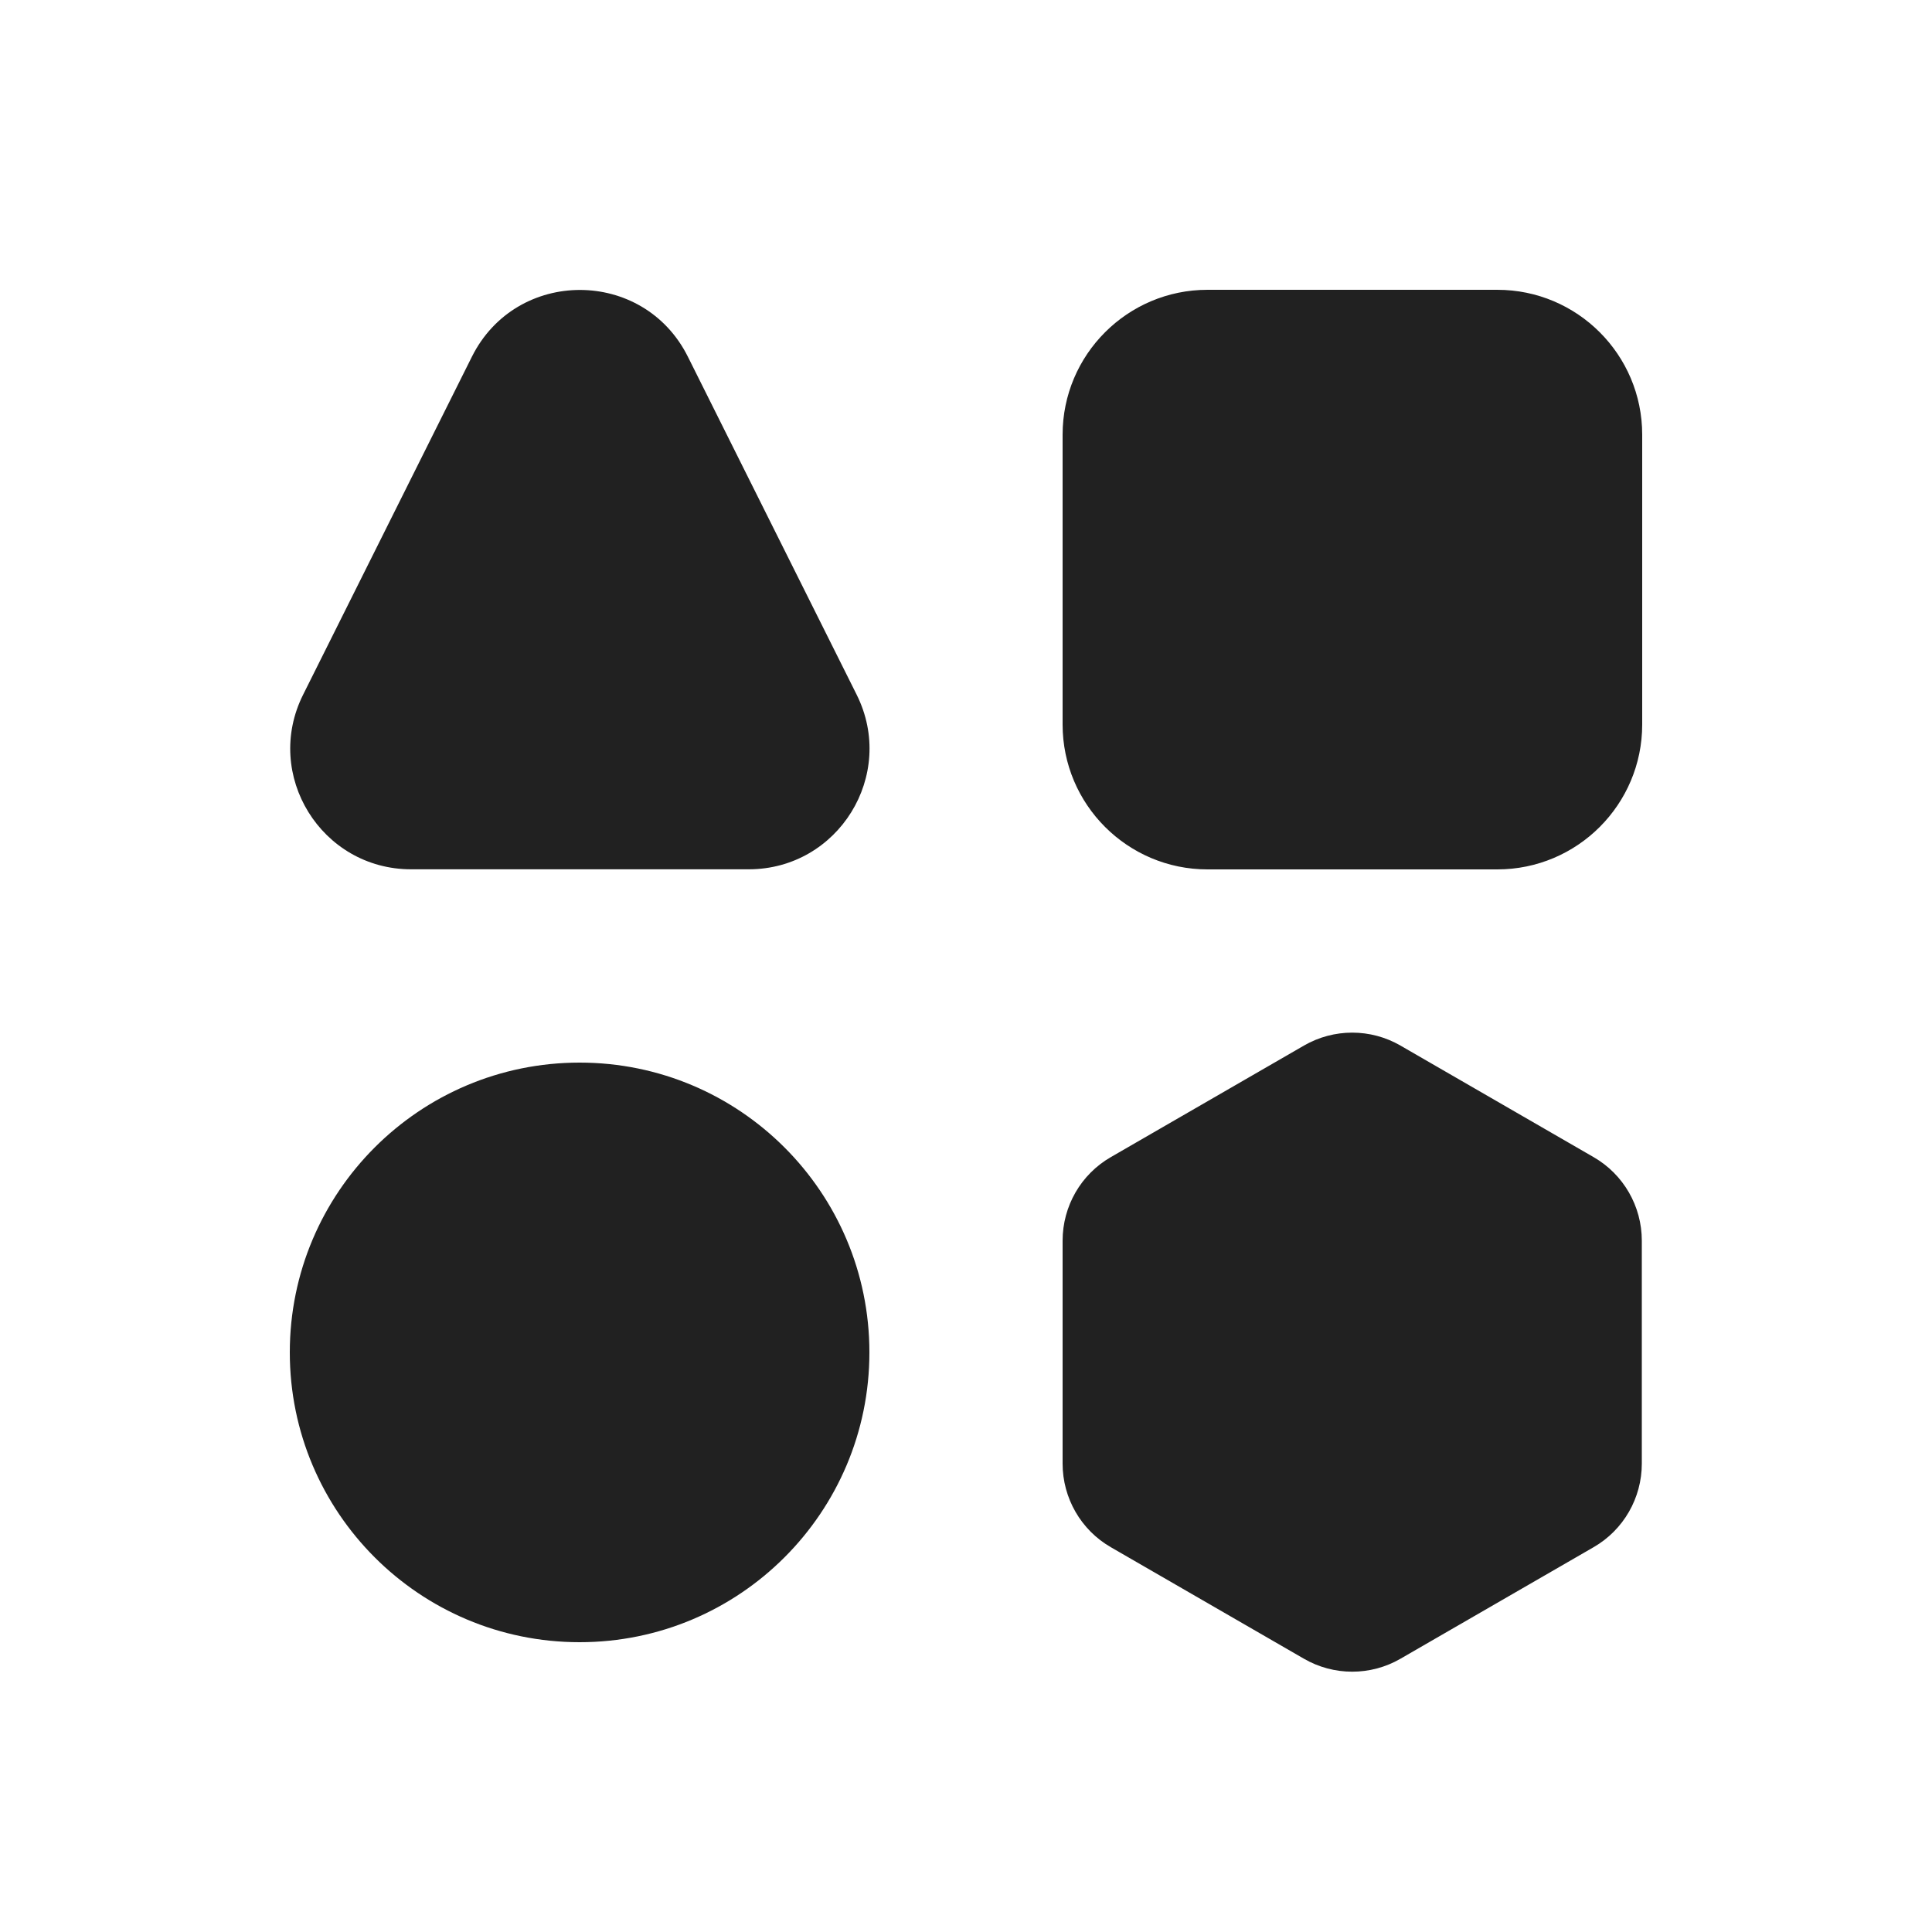
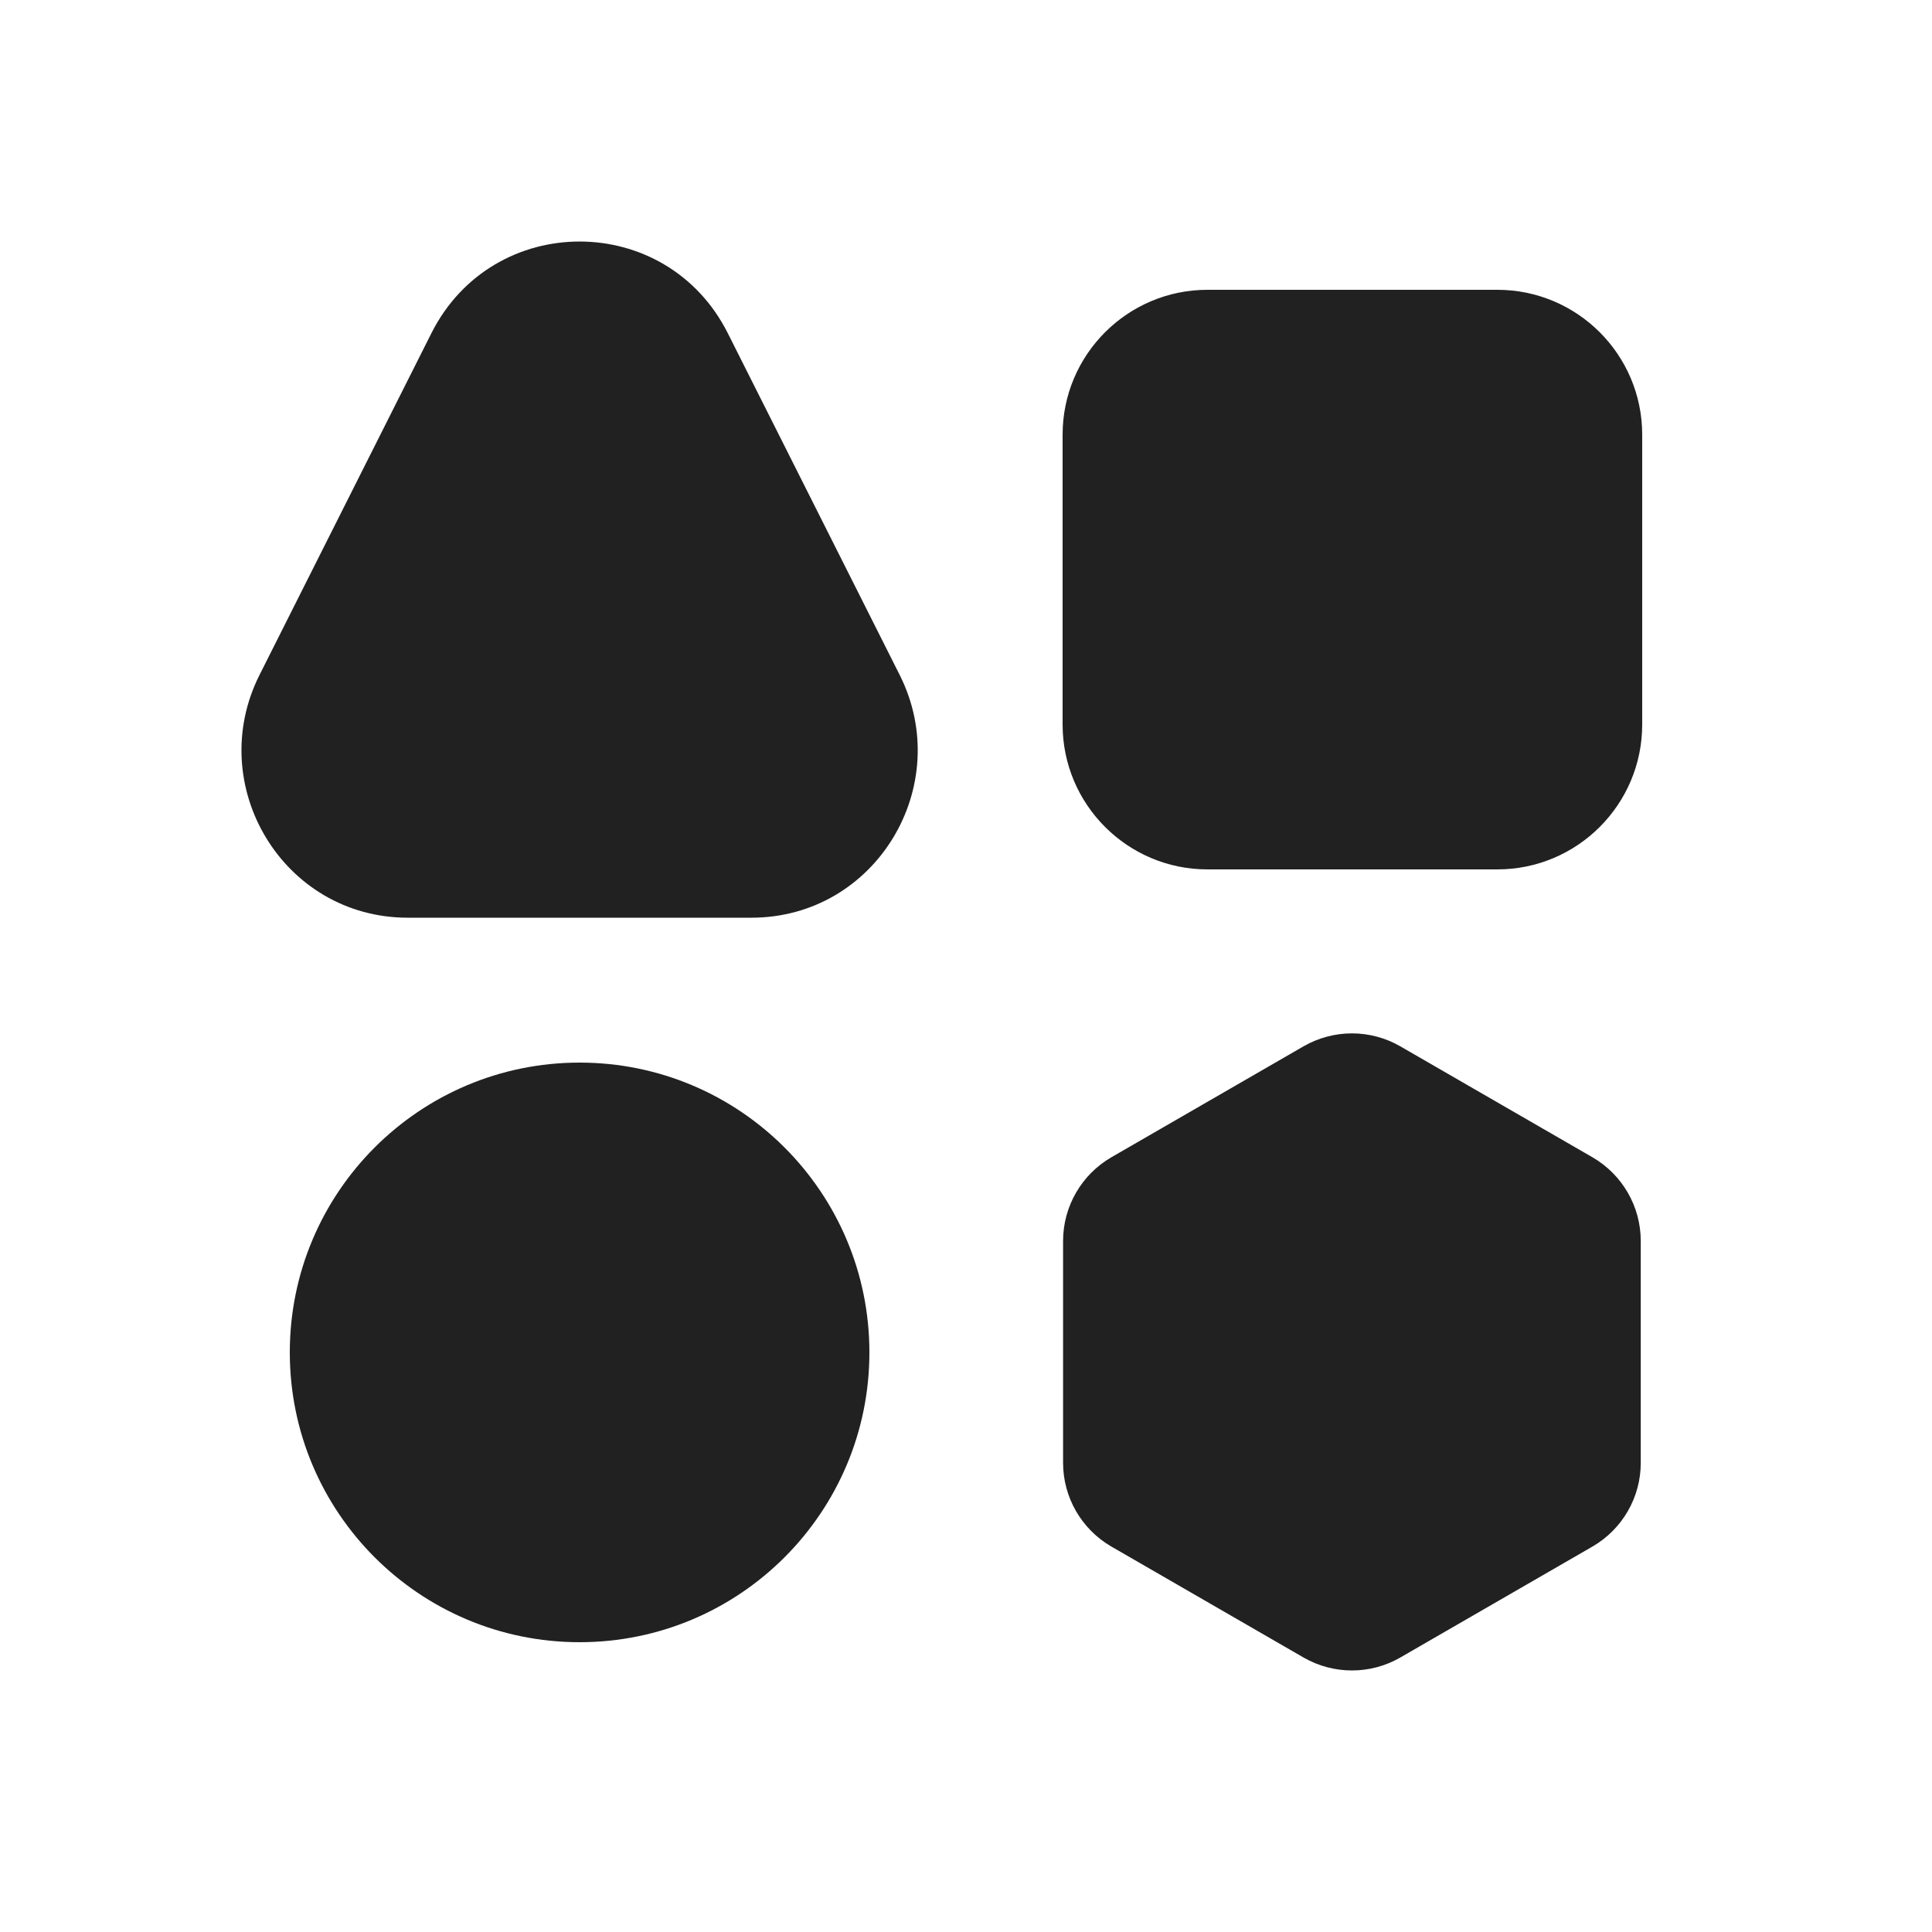
<svg xmlns="http://www.w3.org/2000/svg" width="20" height="20" viewBox="0 0 20 20" fill="none">
-   <path d="M12.5 3C11.672 3 11 3.672 11 4.5V7.5C11 8.328 11.672 9 12.5 9H15.5C16.328 9 17 8.328 17 7.5V4.5C17 3.672 16.328 3 15.5 3H12.5ZM3 14C3 12.343 4.343 11 6 11C7.657 11 9 12.343 9 14C9 15.657 7.657 17 6 17C4.343 17 3 15.657 3 14ZM13.498 10.824C13.807 10.645 14.189 10.645 14.498 10.824L16.496 11.978C16.806 12.156 16.996 12.486 16.996 12.844V15.151C16.996 15.508 16.806 15.839 16.496 16.017L14.498 17.171C14.189 17.35 13.807 17.35 13.498 17.171L11.5 16.017C11.19 15.839 11 15.508 11 15.151V12.844C11 12.486 11.19 12.156 11.5 11.978L13.498 10.824ZM4.885 3.693C5.345 2.771 6.661 2.771 7.121 3.693L8.868 7.191C9.283 8.022 8.679 8.999 7.75 8.999H4.256C3.327 8.999 2.722 8.022 3.138 7.191L4.885 3.693Z" fill="#212121" />
+   <path d="M4.466 3.449C5.103 2.184 6.897 2.184 7.534 3.449L9.313 6.986C9.889 8.131 9.069 9.5 7.779 9.5L4.221 9.5C2.931 9.5 2.111 8.131 2.687 6.986L4.466 3.449ZM11 4.5C11 3.672 11.672 3 12.5 3H15.5C16.328 3 17 3.672 17 4.5V7.5C17 8.328 16.328 9 15.5 9H12.5C11.672 9 11 8.328 11 7.5V4.5ZM13.495 10.831C13.805 10.653 14.186 10.653 14.495 10.831L16.485 11.98C16.794 12.159 16.985 12.489 16.985 12.846V15.144C16.985 15.501 16.794 15.831 16.485 16.01L14.495 17.159C14.186 17.337 13.805 17.337 13.495 17.159L11.505 16.01C11.196 15.831 11.005 15.501 11.005 15.144V12.846C11.005 12.489 11.196 12.159 11.505 11.98L13.495 10.831ZM3 14C3 12.343 4.343 11 6 11C7.657 11 9 12.343 9 14C9 15.657 7.657 17 6 17C4.343 17 3 15.657 3 14Z" fill="#212121" />
</svg>
